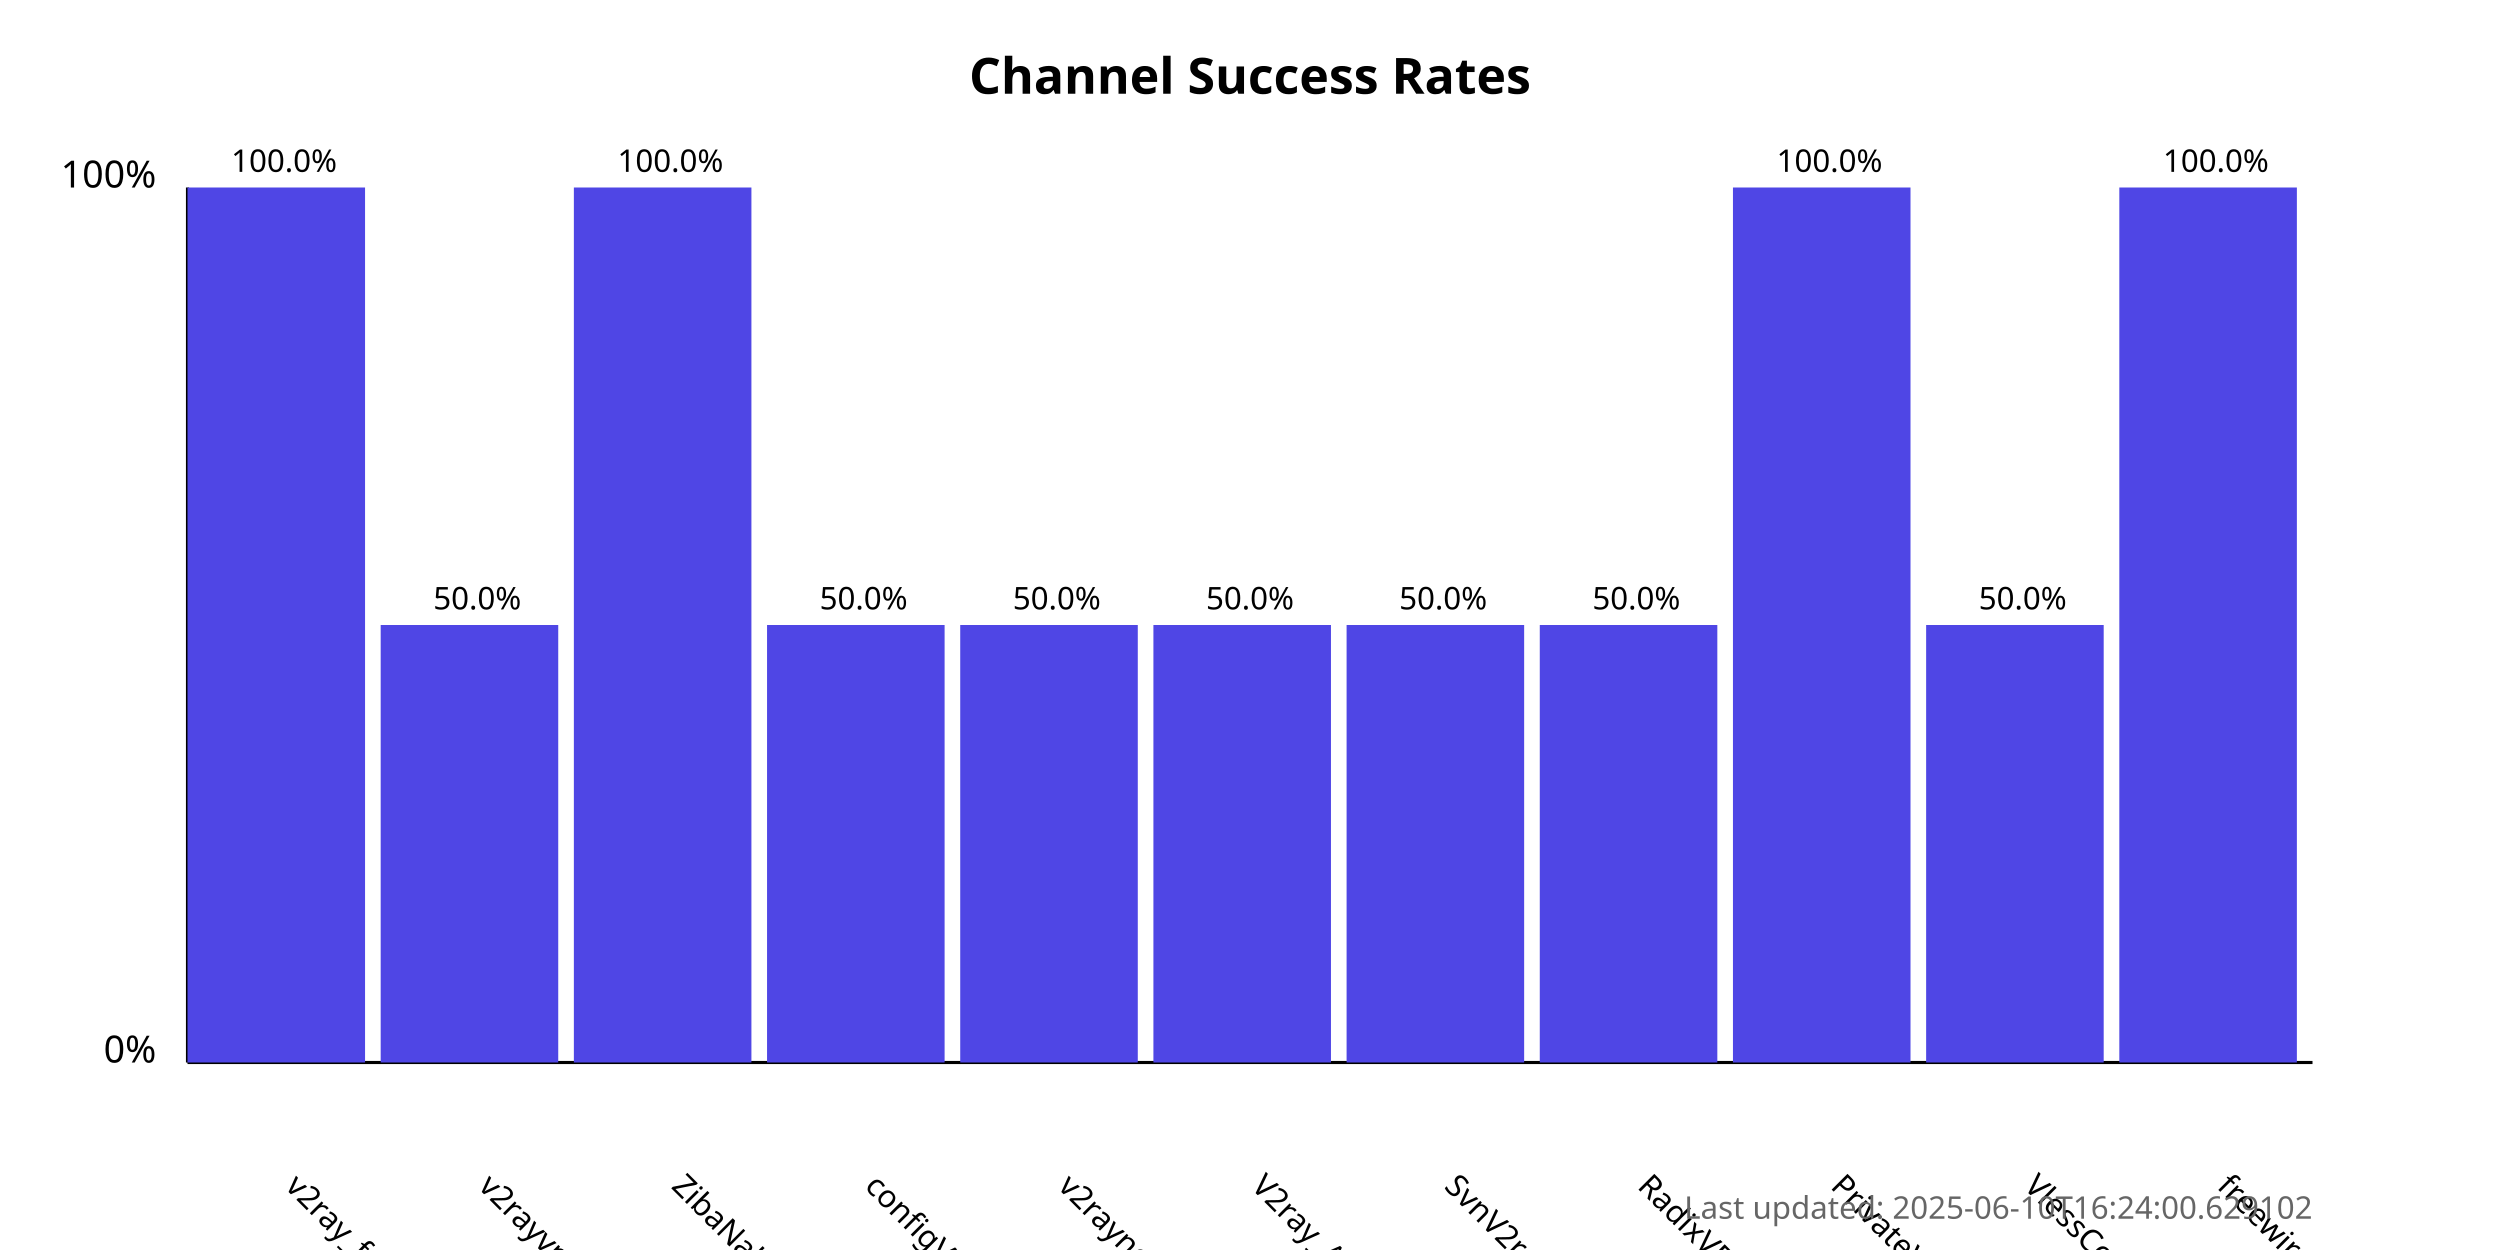
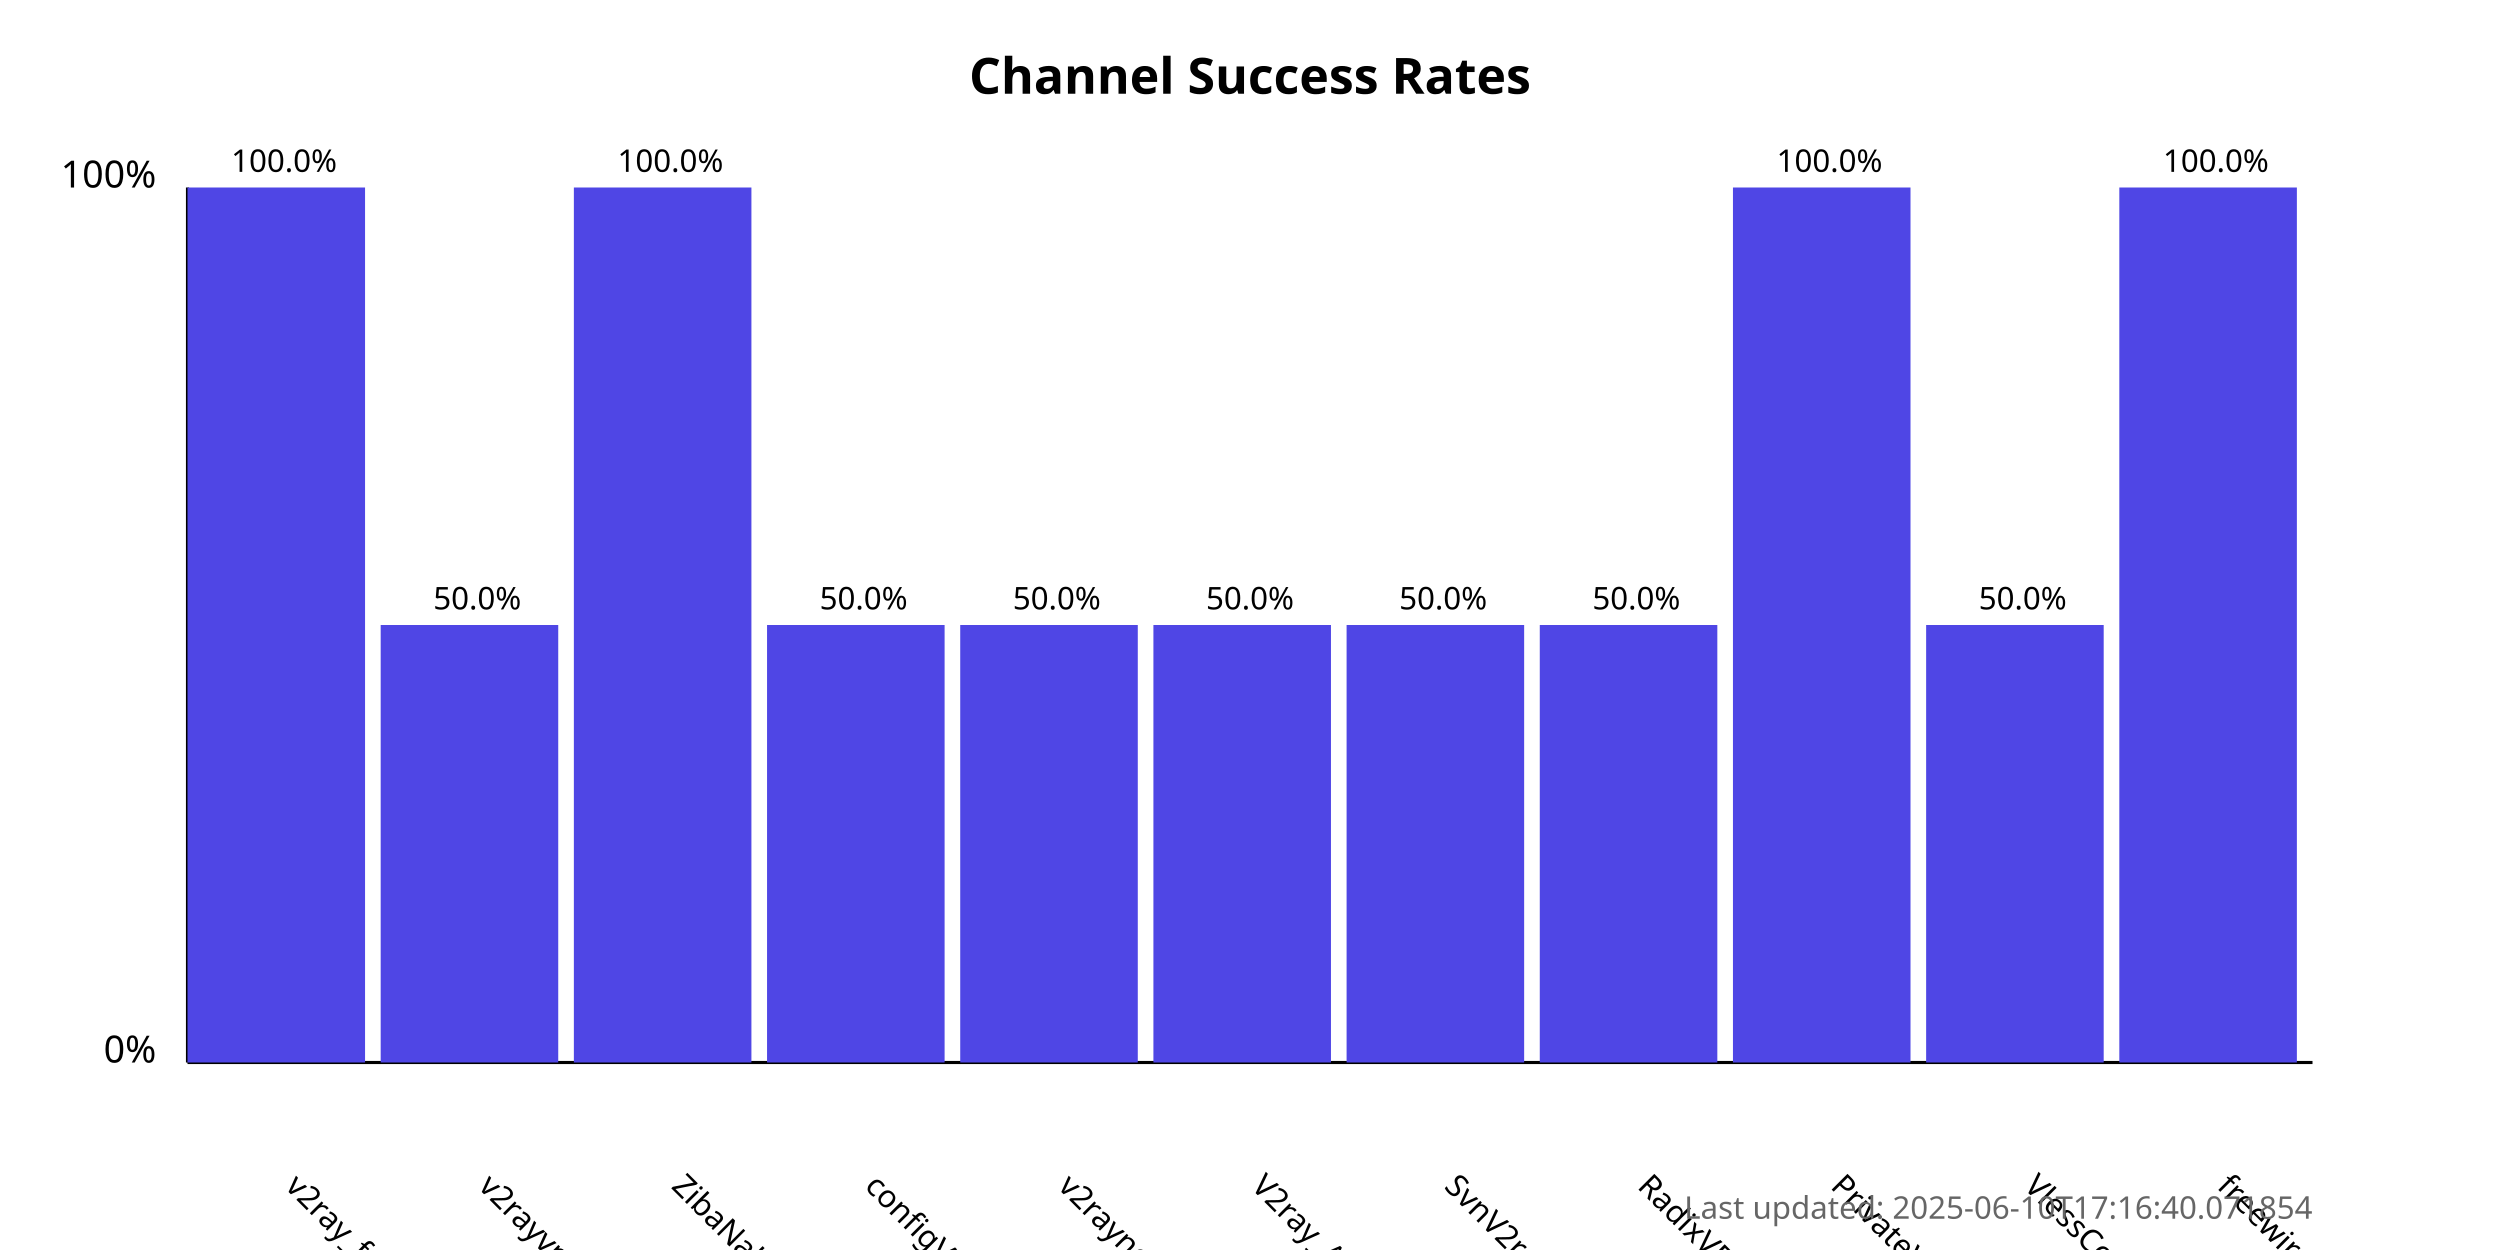
<svg xmlns="http://www.w3.org/2000/svg" width="800" height="400">
  <style>
            .chart-title { font: bold 16px sans-serif; }
            .axis-label { font: 12px sans-serif; }
            .tick-label { font: 10px sans-serif; }
            .bar { fill: #4f46e5; }
            .bar:hover { fill: #6366f1; }
            .timestamp { font: 10px sans-serif; fill: #666; }
        </style>
  <text x="400.0" y="30" text-anchor="middle" class="chart-title">
            Channel Success Rates
        </text>
  <line x1="60" y1="340" x2="60" y2="60" stroke="black" stroke-width="1" />
  <line x1="60" y1="340" x2="740" y2="340" stroke="black" stroke-width="1" />
  <text x="50" y="340" text-anchor="end" class="axis-label">0%</text>
  <text x="50" y="60" text-anchor="end" class="axis-label">100%</text>
  <g>
    <rect x="60" y="60.0" width="56.818" height="280.0" class="bar" />
    <text x="90.909" y="380" transform="rotate(45, 90.90909, 380)" text-anchor="start" class="tick-label">
                v2ray_free_conf
            </text>
    <text x="90.909" y="55.0" text-anchor="middle" class="tick-label">
                100.0%
            </text>
  </g>
  <g>
    <rect x="121.818" y="200.0" width="56.818" height="140.0" class="bar" />
    <text x="152.727" y="380" transform="rotate(45, 152.7273, 380)" text-anchor="start" class="tick-label">
                v2rayvpno
            </text>
    <text x="152.727" y="195.0" text-anchor="middle" class="tick-label">
                50.0%
            </text>
  </g>
  <g>
    <rect x="183.636" y="60.0" width="56.818" height="280.0" class="bar" />
    <text x="214.545" y="380" transform="rotate(45, 214.5455, 380)" text-anchor="start" class="tick-label">
                ZibaNabz
            </text>
    <text x="214.545" y="55.0" text-anchor="middle" class="tick-label">
                100.0%
            </text>
  </g>
  <g>
    <rect x="245.455" y="200.0" width="56.818" height="140.0" class="bar" />
    <text x="276.364" y="380" transform="rotate(45, 276.3636, 380)" text-anchor="start" class="tick-label">
                configV2rayForFree
            </text>
    <text x="276.364" y="195.0" text-anchor="middle" class="tick-label">
                50.0%
            </text>
  </g>
  <g>
    <rect x="307.273" y="200.0" width="56.818" height="140.0" class="bar" />
    <text x="338.182" y="380" transform="rotate(45, 338.1818, 380)" text-anchor="start" class="tick-label">
                v2rayngvpn
            </text>
    <text x="338.182" y="195.0" text-anchor="middle" class="tick-label">
                50.0%
            </text>
  </g>
  <g>
    <rect x="369.091" y="200.0" width="56.818" height="140.0" class="bar" />
    <text x="400.0" y="380" transform="rotate(45, 400.0, 380)" text-anchor="start" class="tick-label">
                V2ray_Alpha
            </text>
    <text x="400.0" y="195.0" text-anchor="middle" class="tick-label">
                50.0%
            </text>
  </g>
  <g>
    <rect x="430.909" y="200.0" width="56.818" height="140.0" class="bar" />
    <text x="461.818" y="380" transform="rotate(45, 461.8182, 380)" text-anchor="start" class="tick-label">
                SvnV2ray
            </text>
    <text x="461.818" y="195.0" text-anchor="middle" class="tick-label">
                50.0%
            </text>
  </g>
  <g>
    <rect x="492.727" y="200.0" width="56.818" height="140.0" class="bar" />
    <text x="523.636" y="380" transform="rotate(45, 523.6364, 380)" text-anchor="start" class="tick-label">
                RadixVPN
            </text>
    <text x="523.636" y="195.0" text-anchor="middle" class="tick-label">
                50.0%
            </text>
  </g>
  <g>
    <rect x="554.545" y="60.0" width="56.818" height="280.0" class="bar" />
    <text x="585.455" y="380" transform="rotate(45, 585.4545, 380)" text-anchor="start" class="tick-label">
                PrivateVPNs
            </text>
    <text x="585.455" y="55.0" text-anchor="middle" class="tick-label">
                100.0%
            </text>
  </g>
  <g>
    <rect x="616.364" y="200.0" width="56.818" height="140.0" class="bar" />
    <text x="647.273" y="380" transform="rotate(45, 647.2727, 380)" text-anchor="start" class="tick-label">
                VlessConfig
            </text>
    <text x="647.273" y="195.0" text-anchor="middle" class="tick-label">
                50.0%
            </text>
  </g>
  <g>
    <rect x="678.182" y="60.0" width="56.818" height="280.0" class="bar" />
    <text x="709.091" y="380" transform="rotate(45, 709.0909, 380)" text-anchor="start" class="tick-label">
                freewireguard
            </text>
    <text x="709.091" y="55.0" text-anchor="middle" class="tick-label">
                100.0%
            </text>
  </g>
  <text x="740" y="390" text-anchor="end" class="timestamp">
-             Last updated: 2025-06-10T16:24:00.629102
+             Last updated: 2025-06-10T17:16:40.071854
        </text>
</svg>
